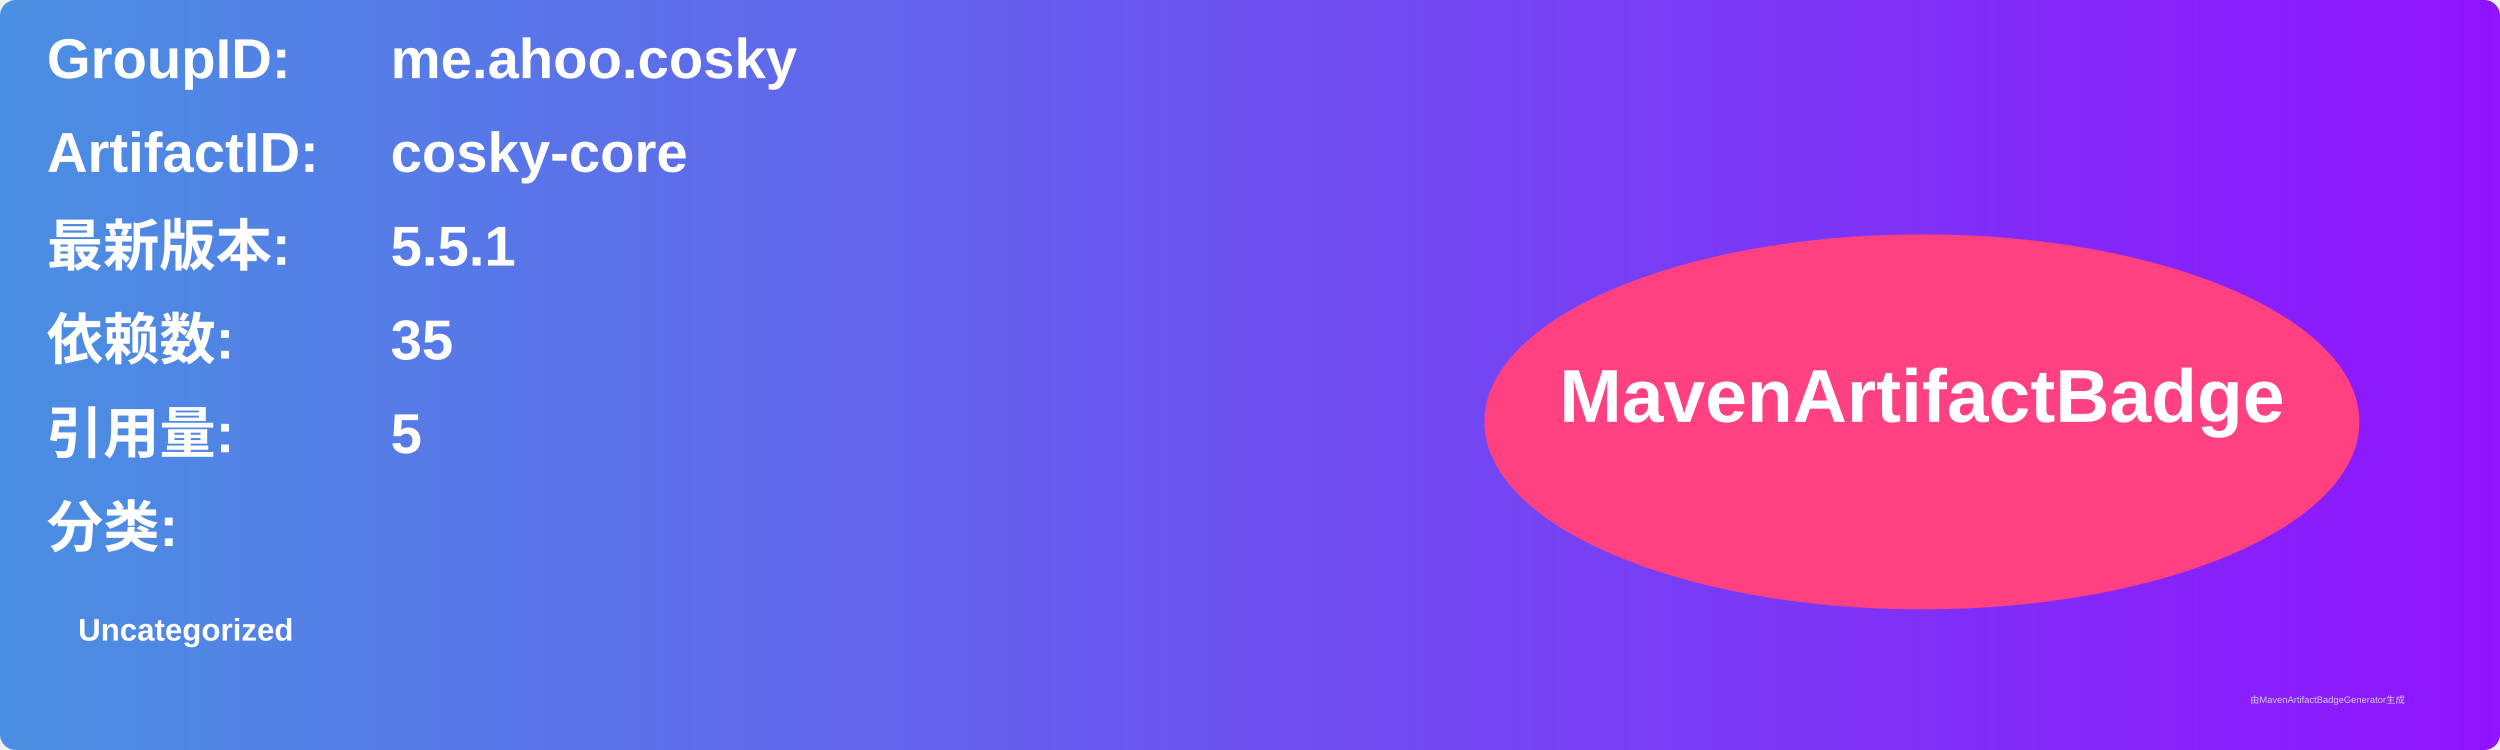
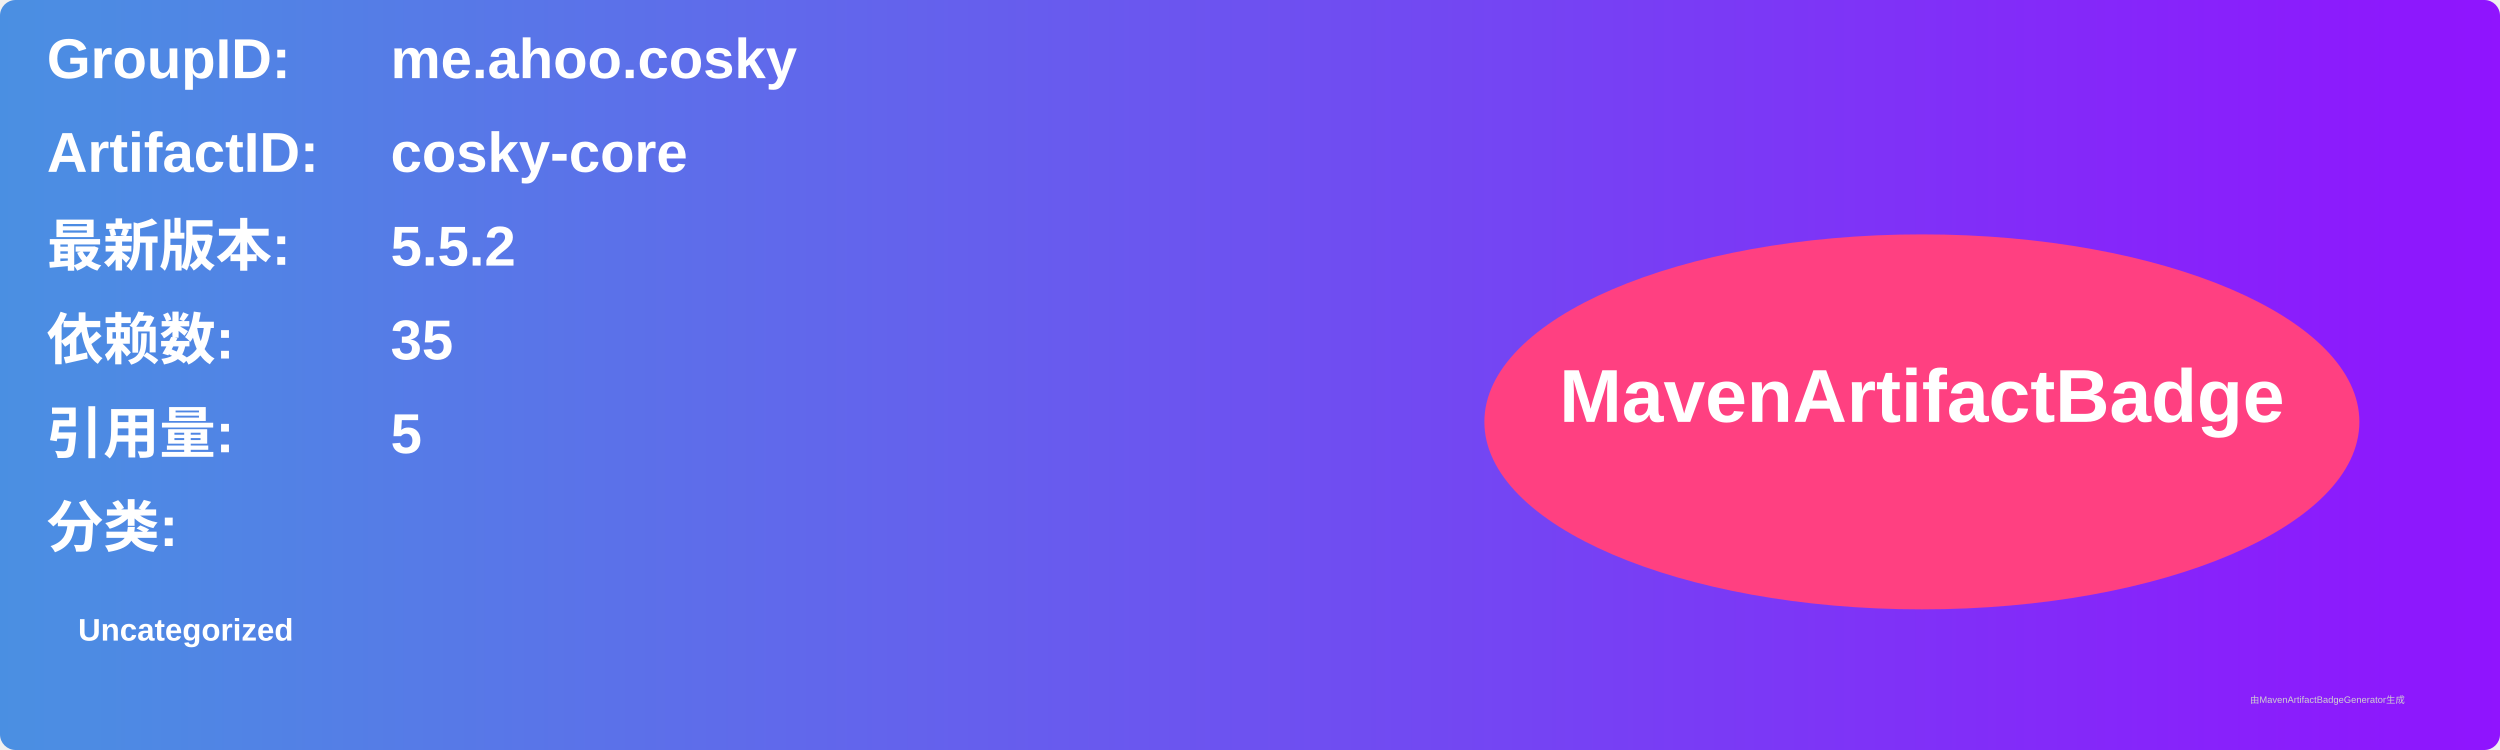
<svg xmlns="http://www.w3.org/2000/svg" width="800" height="240" viewBox="0 0 800 240">
  <linearGradient id="grad" x1="0%" y1="0%" x2="100%" y2="0%">
    <stop offset="0%" stop-color="#4a90e2" />
    <stop offset="100%" stop-color="#9013fe" />
  </linearGradient>
  <rect width="100%" height="100%" rx="5" ry="5" fill="url(#grad)" />
  <g transform="translate(15, 15)">
    <text x="0" y="10" font-family="Arial" font-size="18" fill="white" font-weight="bold" width="260">GroupID:</text>
    <text x="110" y="10" font-family="Arial" font-size="18" fill="white" font-weight="bold" width="460">me.ahoo.cosky</text>
    <text x="0" y="40" font-family="Arial" font-size="18" fill="white" font-weight="bold" width="260">ArtifactID:</text>
    <text x="110" y="40" font-family="Arial" font-size="18" fill="white" font-weight="bold" width="460">cosky-core</text>
    <text x="0" y="70" font-family="Arial" font-size="18" fill="white" font-weight="bold">最新版本:</text>
    <text x="110" y="70" font-family="Arial" font-size="18" fill="white" font-weight="bold">
-       <tspan font-weight="bold">5.5.1</tspan>
+       <tspan font-weight="bold">5.5.2</tspan>
    </text>
    <text x="0" y="100" font-family="Arial" font-size="18" fill="white" font-weight="bold">依赖数: </text>
    <text x="110" y="100" font-family="Arial" font-size="18" fill="white">
      <tspan font-weight="bold">35</tspan>
    </text>
    <text x="0" y="130" font-family="Arial" font-size="18" fill="white" font-weight="bold">引用量: </text>
    <text x="110" y="130" font-family="Arial" font-size="18" fill="white">
      <tspan font-weight="bold">5</tspan>
    </text>
    <text x="0" y="160" font-family="Arial" font-size="18" fill="white" font-weight="bold">分类:</text>
    <text x="10" y="190" font-family="Arial" font-size="10" fill="white">
      <tspan font-weight="bold">Uncategorized</tspan>
    </text>
    <ellipse cx="600" cy="120" rx="140" ry="60" fill="#ff4081" />
    <text x="600" y="120" text-anchor="middle" font-family="Arial" font-size="24" fill="white" font-weight="bold">MavenArtifactBadge</text>
  </g>
  <text x="720" y="225" font-family="Arial" font-size="3" fill="#d0d0d0">由MavenArtifactBadgeGenerator生成</text>
</svg>
